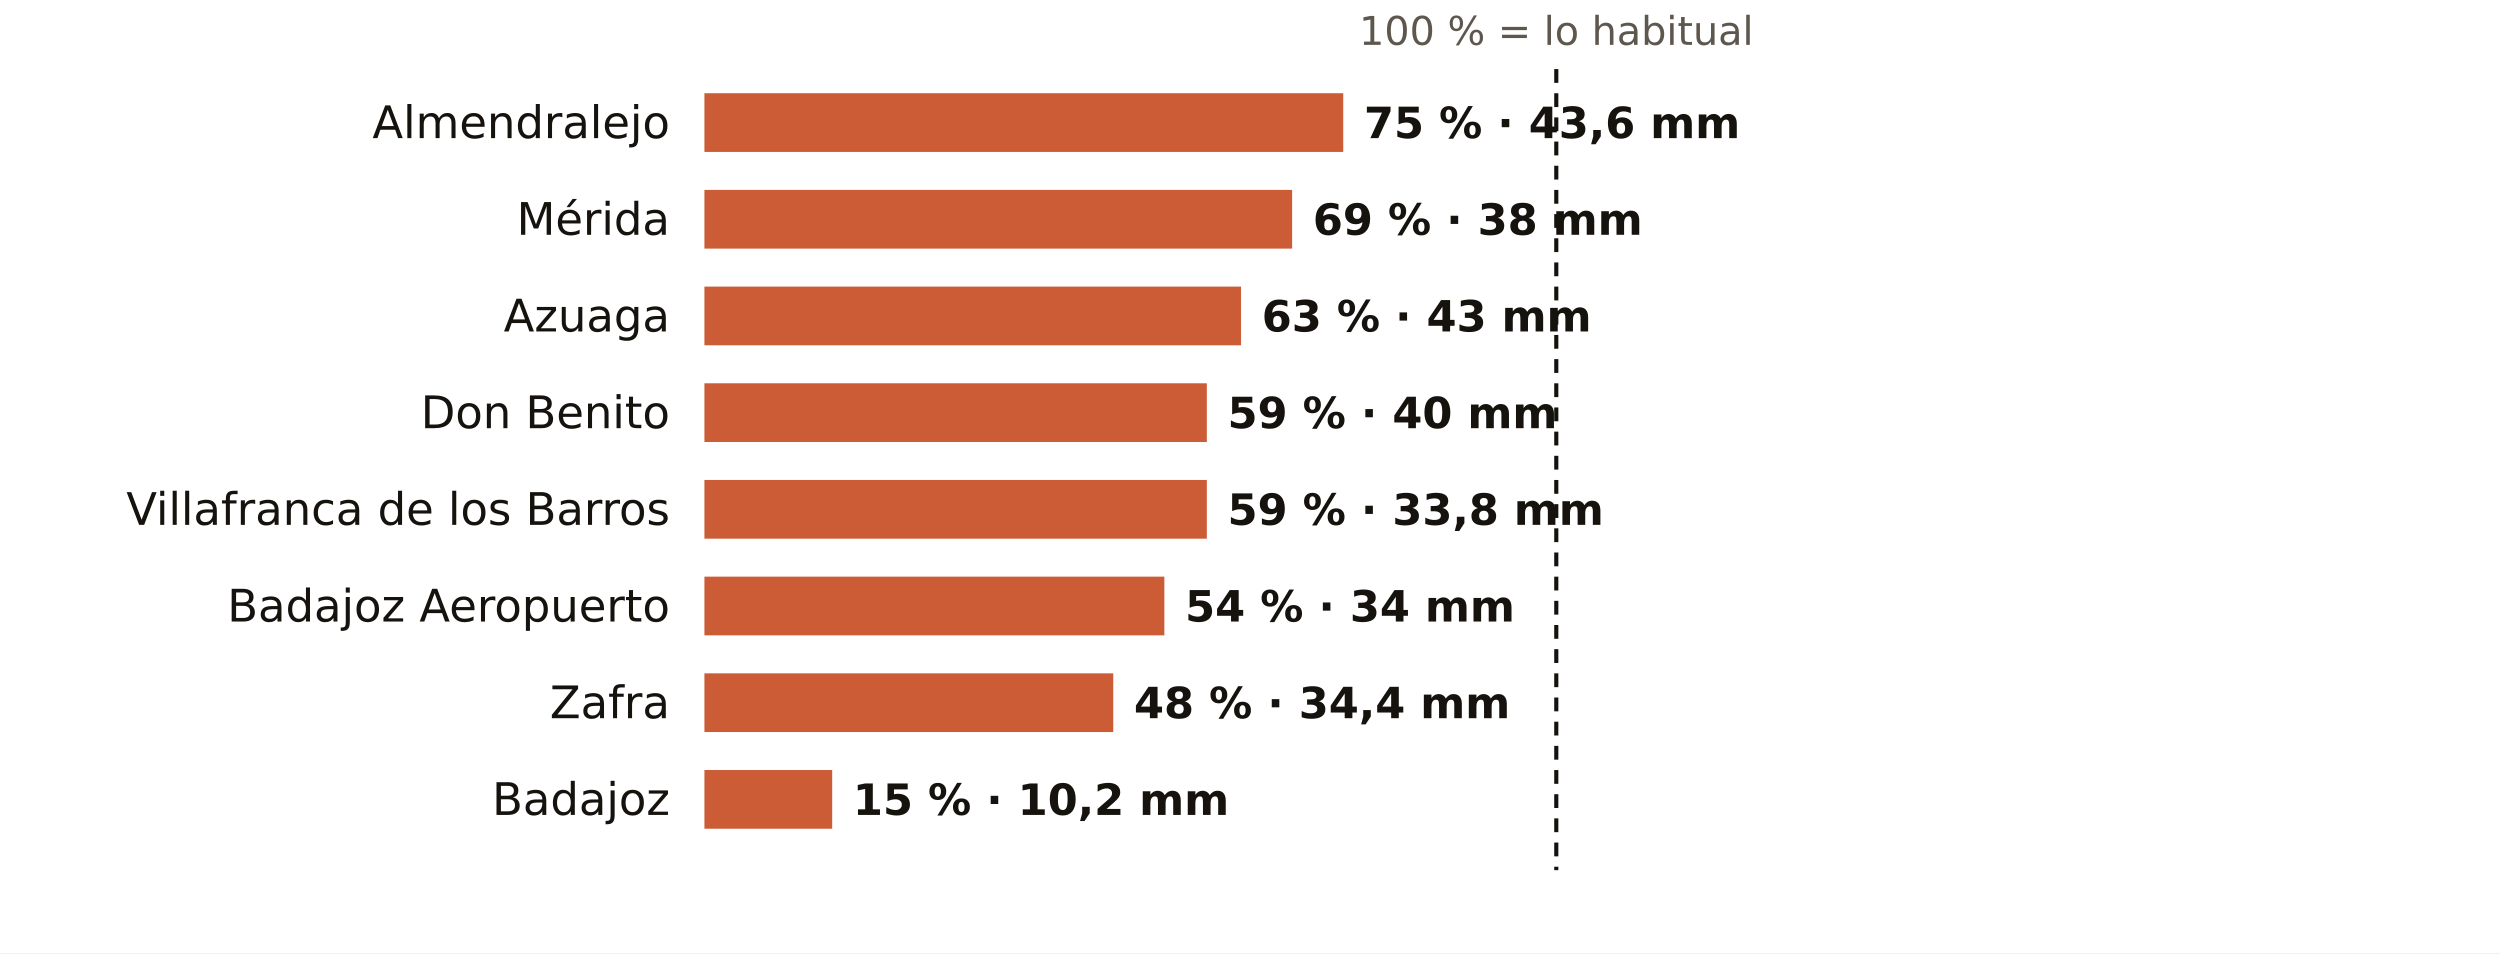
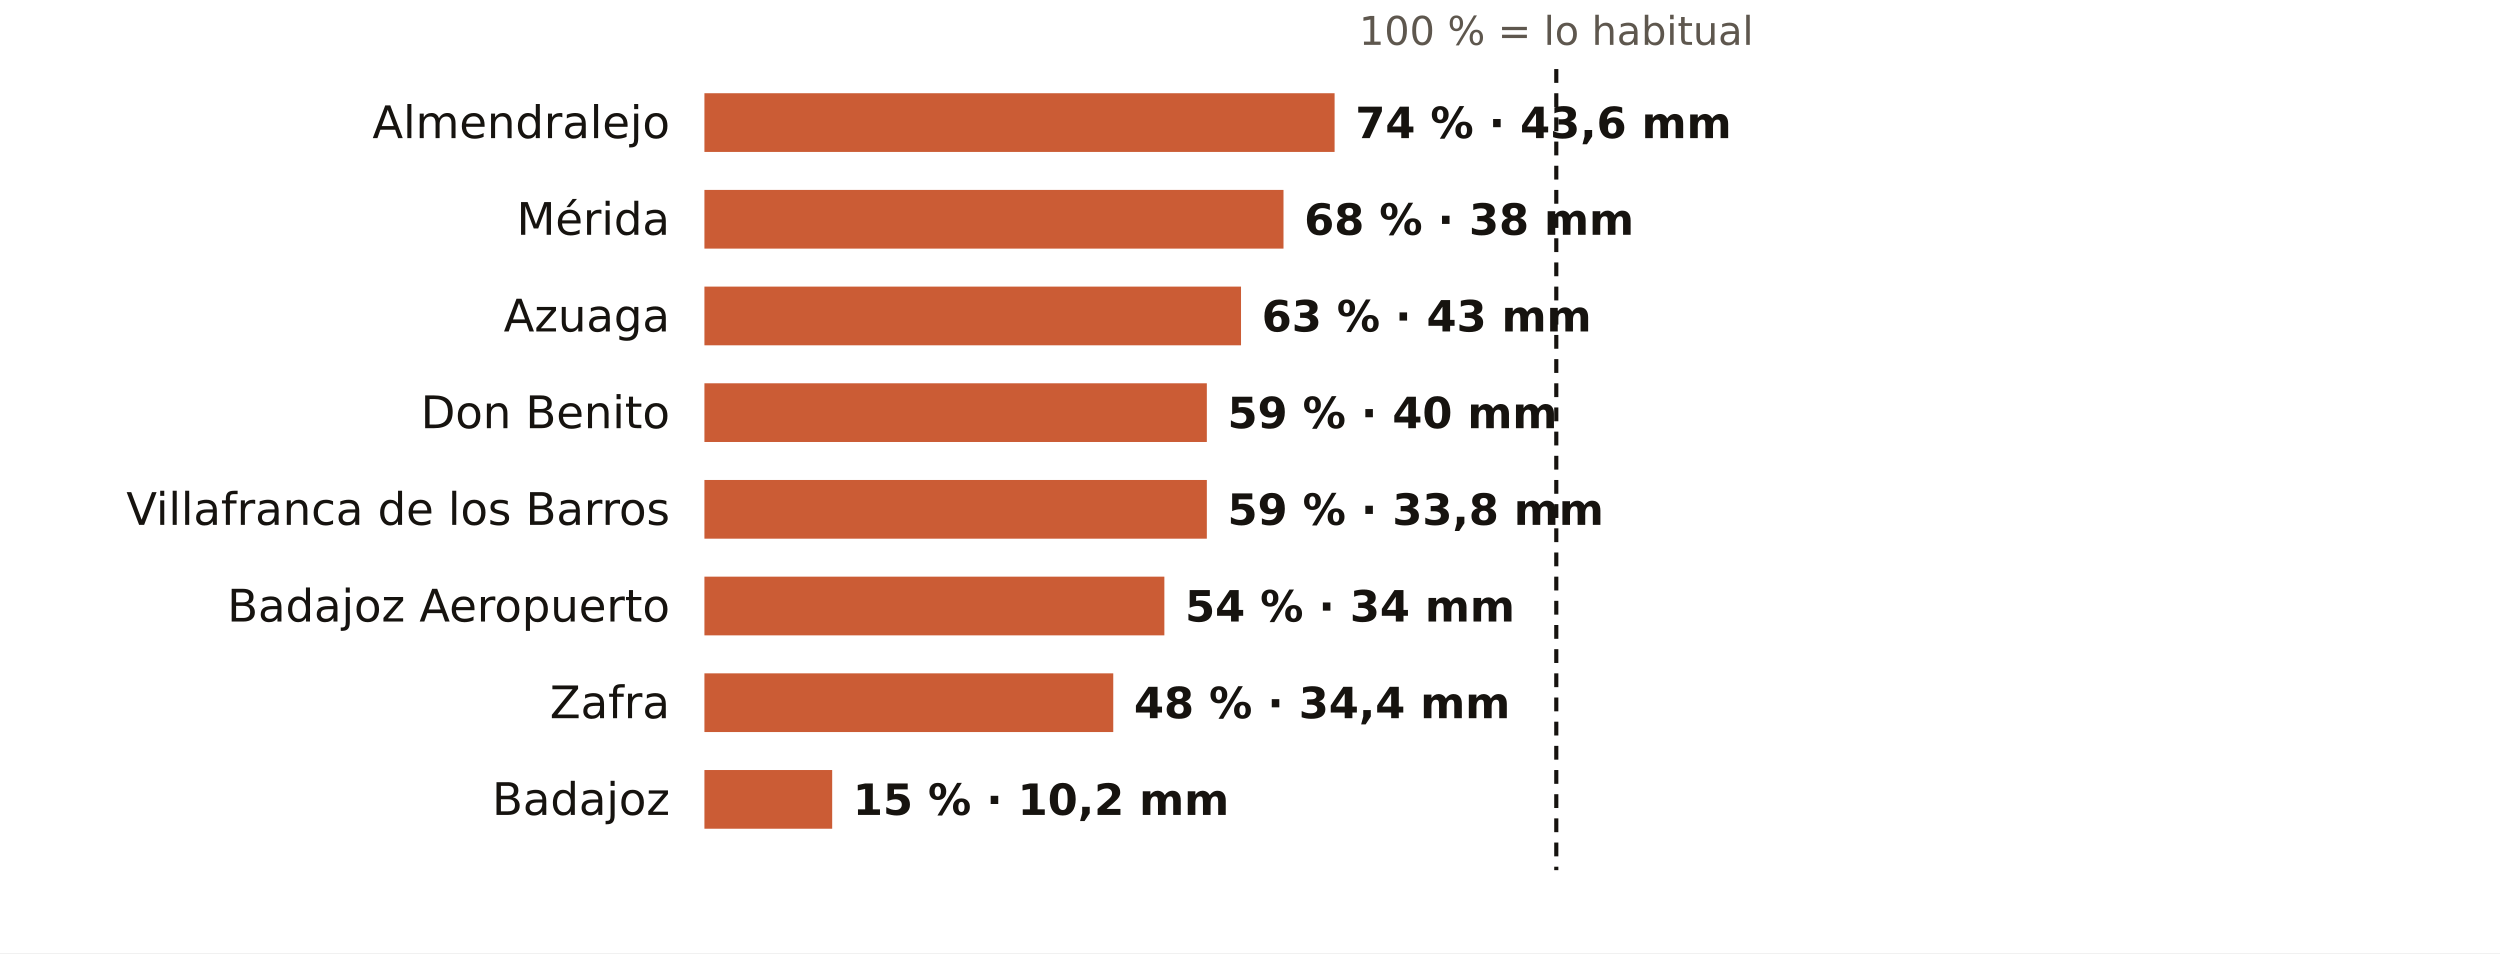
<svg xmlns="http://www.w3.org/2000/svg" viewBox="0 0 724 276" width="724" height="276" role="img" aria-label="El otoño en los pluviómetros de AEMET de Badajoz: % de lo habitual">
  <rect width="724" height="276" fill="#FFFFFF" />
  <text x="450.7" y="13.0" font-size="11.5" fill="#5E574E" text-anchor="middle" font-weight="400" font-family="Public Sans, DejaVu Sans, Arial, sans-serif">100 % = lo habitual</text>
  <text x="194.0" y="40.0" font-size="13" fill="#16130F" text-anchor="end" font-weight="500" font-family="Public Sans, DejaVu Sans, Arial, sans-serif">Almendralejo</text>
-   <rect x="204" y="27" width="185.0" height="17" fill="#C4461A" opacity="0.88" />
-   <text x="395.0" y="40.0" font-size="12.5" fill="#16130F" text-anchor="start" font-weight="600" font-family="Public Sans, DejaVu Sans, Arial, sans-serif">75 % · 43,6 mm</text>
+   <rect x="204" y="27" width="182.5" height="17" fill="#C4461A" opacity="0.88" />
+   <text x="392.5" y="40.0" font-size="12.5" fill="#16130F" text-anchor="start" font-weight="600" font-family="Public Sans, DejaVu Sans, Arial, sans-serif">74 % · 43,6 mm</text>
  <text x="194.0" y="68.0" font-size="13" fill="#16130F" text-anchor="end" font-weight="500" font-family="Public Sans, DejaVu Sans, Arial, sans-serif">Mérida</text>
-   <rect x="204" y="55" width="170.2" height="17" fill="#C4461A" opacity="0.88" />
-   <text x="380.2" y="68.0" font-size="12.5" fill="#16130F" text-anchor="start" font-weight="600" font-family="Public Sans, DejaVu Sans, Arial, sans-serif">69 % · 38 mm</text>
+   <rect x="204" y="55" width="167.7" height="17" fill="#C4461A" opacity="0.88" />
+   <text x="377.7" y="68.0" font-size="12.5" fill="#16130F" text-anchor="start" font-weight="600" font-family="Public Sans, DejaVu Sans, Arial, sans-serif">68 % · 38 mm</text>
  <text x="194.0" y="96.0" font-size="13" fill="#16130F" text-anchor="end" font-weight="500" font-family="Public Sans, DejaVu Sans, Arial, sans-serif">Azuaga</text>
  <rect x="204" y="83" width="155.4" height="17" fill="#C4461A" opacity="0.88" />
  <text x="365.4" y="96.0" font-size="12.5" fill="#16130F" text-anchor="start" font-weight="600" font-family="Public Sans, DejaVu Sans, Arial, sans-serif">63 % · 43 mm</text>
  <text x="194.0" y="124.0" font-size="13" fill="#16130F" text-anchor="end" font-weight="500" font-family="Public Sans, DejaVu Sans, Arial, sans-serif">Don Benito</text>
  <rect x="204" y="111" width="145.5" height="17" fill="#C4461A" opacity="0.88" />
  <text x="355.5" y="124.0" font-size="12.5" fill="#16130F" text-anchor="start" font-weight="600" font-family="Public Sans, DejaVu Sans, Arial, sans-serif">59 % · 40 mm</text>
  <text x="194.0" y="152.0" font-size="13" fill="#16130F" text-anchor="end" font-weight="500" font-family="Public Sans, DejaVu Sans, Arial, sans-serif">Villafranca de los Barros</text>
  <rect x="204" y="139" width="145.5" height="17" fill="#C4461A" opacity="0.88" />
  <text x="355.5" y="152.0" font-size="12.5" fill="#16130F" text-anchor="start" font-weight="600" font-family="Public Sans, DejaVu Sans, Arial, sans-serif">59 % · 33,8 mm</text>
  <text x="194.0" y="180.0" font-size="13" fill="#16130F" text-anchor="end" font-weight="500" font-family="Public Sans, DejaVu Sans, Arial, sans-serif">Badajoz Aeropuerto</text>
  <rect x="204" y="167" width="133.2" height="17" fill="#C4461A" opacity="0.88" />
  <text x="343.2" y="180.0" font-size="12.5" fill="#16130F" text-anchor="start" font-weight="600" font-family="Public Sans, DejaVu Sans, Arial, sans-serif">54 % · 34 mm</text>
  <text x="194.0" y="208.0" font-size="13" fill="#16130F" text-anchor="end" font-weight="500" font-family="Public Sans, DejaVu Sans, Arial, sans-serif">Zafra</text>
  <rect x="204" y="195" width="118.4" height="17" fill="#C4461A" opacity="0.88" />
  <text x="328.4" y="208.0" font-size="12.5" fill="#16130F" text-anchor="start" font-weight="600" font-family="Public Sans, DejaVu Sans, Arial, sans-serif">48 % · 34,4 mm</text>
  <text x="194.0" y="236.0" font-size="13" fill="#16130F" text-anchor="end" font-weight="500" font-family="Public Sans, DejaVu Sans, Arial, sans-serif">Badajoz</text>
  <rect x="204" y="223" width="37.0" height="17" fill="#C4461A" opacity="0.88" />
  <text x="247.0" y="236.0" font-size="12.5" fill="#16130F" text-anchor="start" font-weight="600" font-family="Public Sans, DejaVu Sans, Arial, sans-serif">15 % · 10,2 mm</text>
  <line x1="450.7" x2="450.7" y1="20" y2="252" stroke="#16130F" stroke-width="1.2" stroke-dasharray="4 3" />
</svg>
